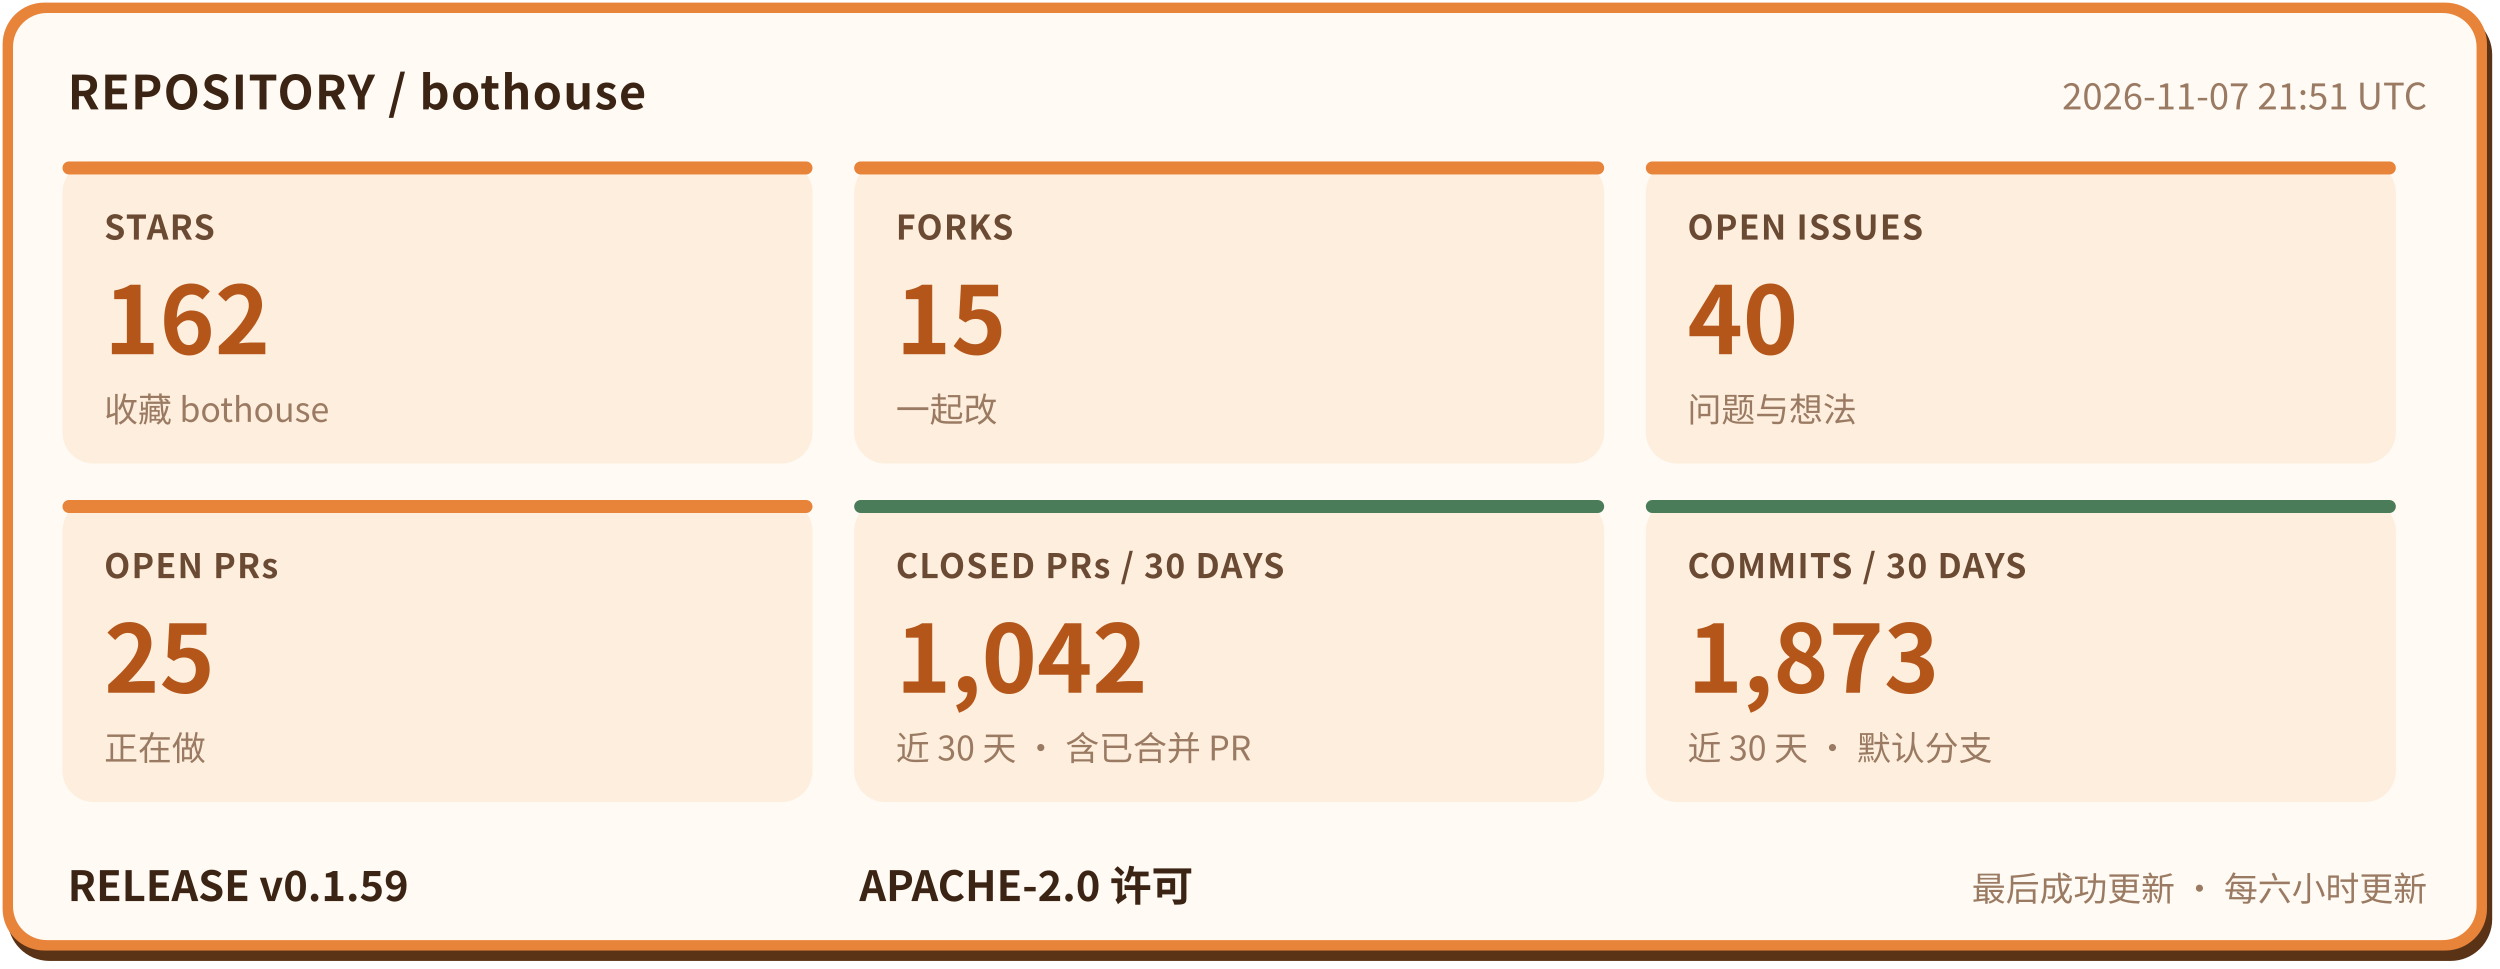
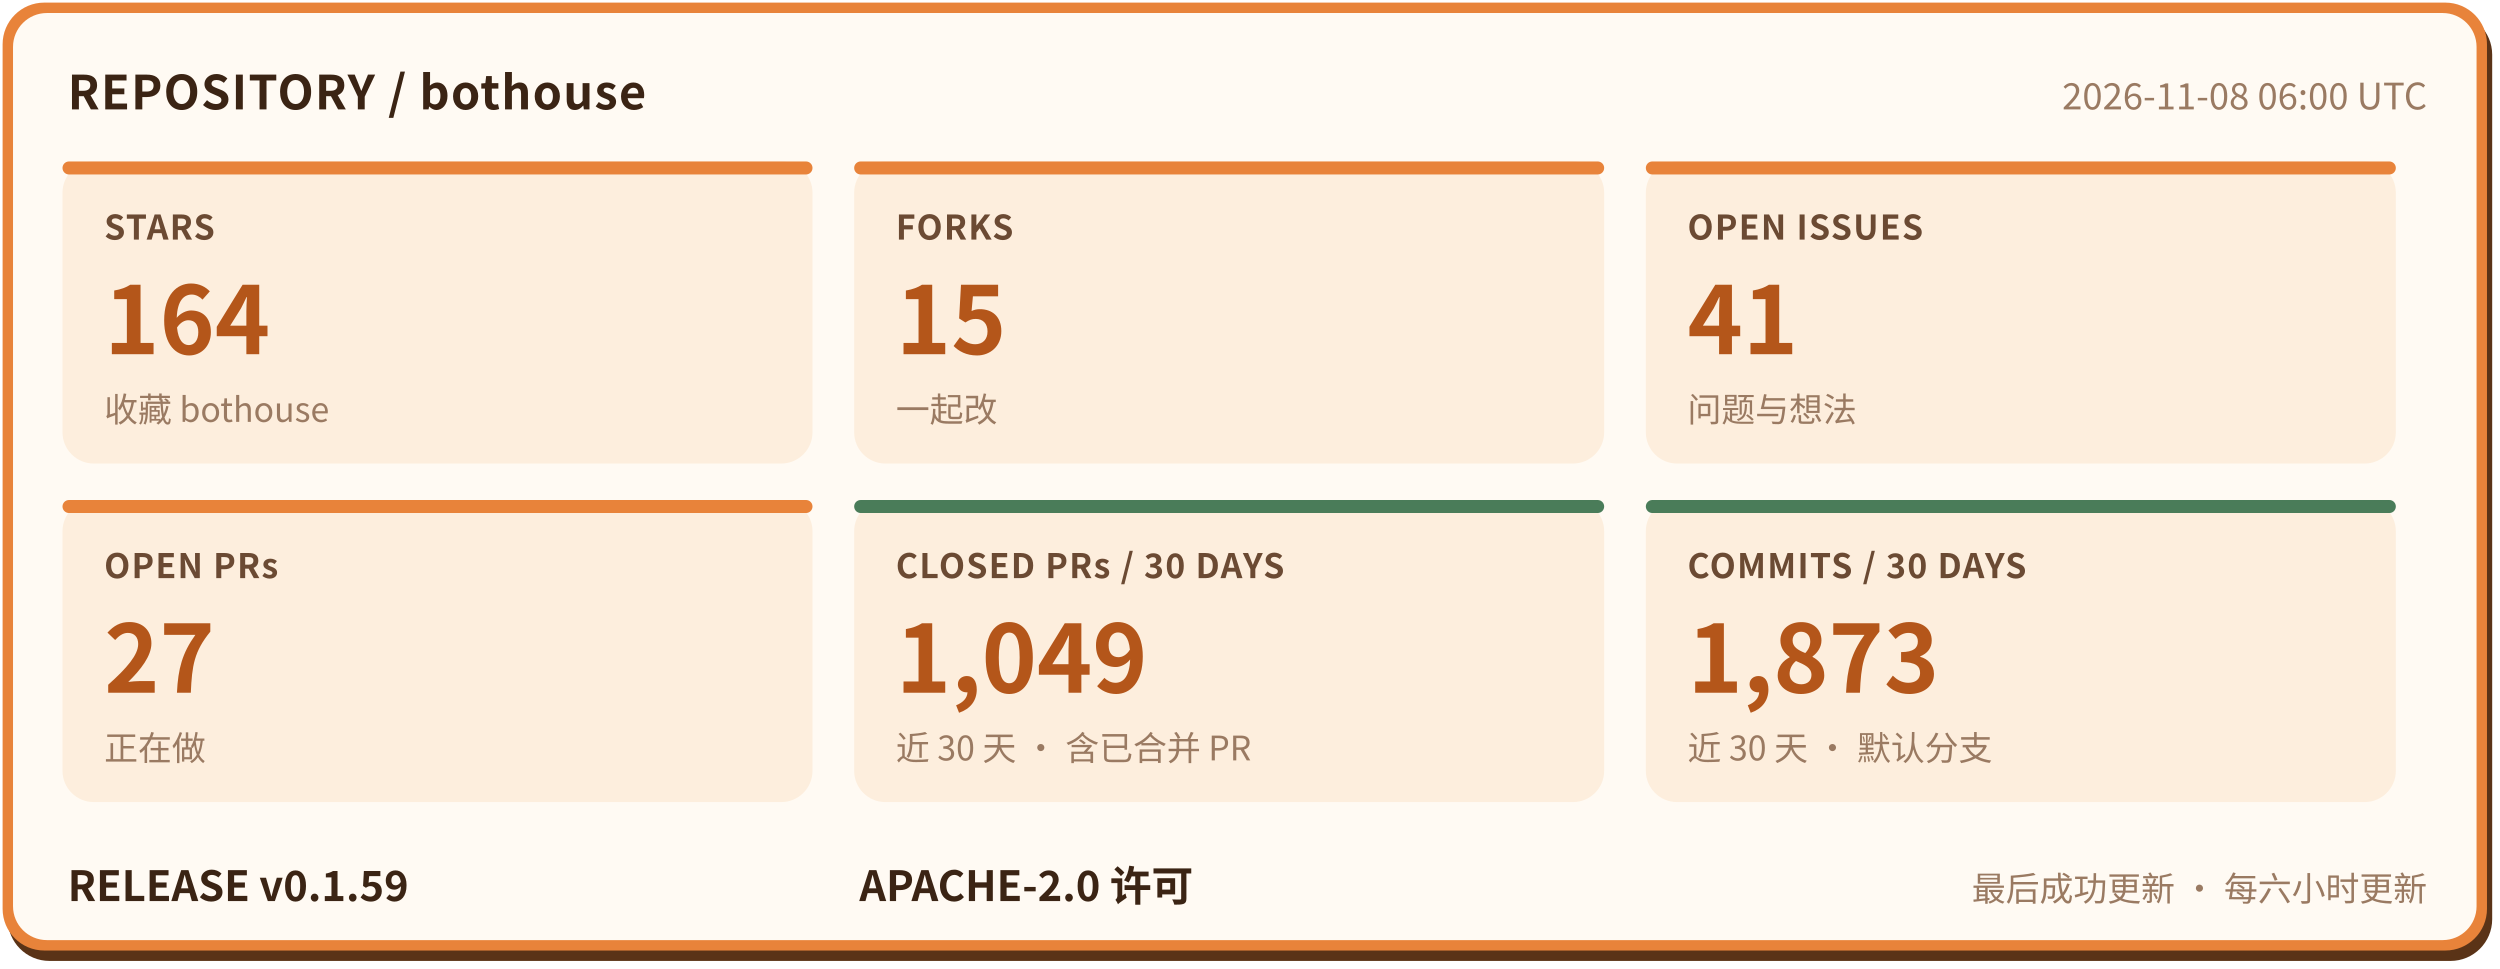
- <svg xmlns="http://www.w3.org/2000/svg" width="960" height="372" viewBox="0 0 960 372" role="img" aria-label="bothouse 仓库状态: STARS 162, FORKS 15, OPEN ISSUES 40, OPEN PRs 25, CLOSED PRs / 30 DAYS 1042, COMMITS / 30 DAYS 1873, RELEASE v0.1.59" font-family="'PingFang SC','Hiragino Sans GB','Microsoft YaHei','Noto Sans CJK SC',-apple-system,'Segoe UI',sans-serif">
+ <svg xmlns="http://www.w3.org/2000/svg" width="960" height="372" viewBox="0 0 960 372" role="img" aria-label="bothouse 仓库状态: STARS 164, FORKS 15, OPEN ISSUES 41, OPEN PRs 27, CLOSED PRs / 30 DAYS 1049, COMMITS / 30 DAYS 1873, RELEASE v0.1.59" font-family="'PingFang SC','Hiragino Sans GB','Microsoft YaHei','Noto Sans CJK SC',-apple-system,'Segoe UI',sans-serif">
  <rect x="3" y="5" width="954" height="364" rx="16" fill="#5a3317" />
  <rect x="1" y="1" width="954" height="364" rx="16" fill="#e8833a" />
  <rect x="5" y="5" width="946" height="356" rx="13" fill="#fffaf3" />
  <text x="26" y="42" font-size="18" font-weight="700" letter-spacing="0.5" fill="#3b2414">REPOSITORY / bothouse</text>
-   <text x="932" y="42" font-size="14" fill="#9a7a62" text-anchor="end">2026-11-07 21:51 UTC</text>
+   <text x="932" y="42" font-size="14" fill="#9a7a62" text-anchor="end">2026-11-08 06:00 UTC</text>
  <rect x="24" y="62" width="288" height="116" rx="12" fill="#fdeedd" />
  <rect x="24" y="62" width="288" height="5" rx="2.5" fill="#e8833a" />
  <text x="40" y="92" font-size="13" font-weight="600" letter-spacing="0.5" fill="#6b4a33">STARS</text>
-   <text x="40" y="136" font-size="36" font-weight="800" fill="#b4561a">162</text>
+   <text x="40" y="136" font-size="36" font-weight="800" fill="#b4561a">164</text>
  <text x="40" y="162" font-size="13" fill="#9a7a62">收藏 bothouse</text>
  <rect x="328" y="62" width="288" height="116" rx="12" fill="#fdeedd" />
  <rect x="328" y="62" width="288" height="5" rx="2.5" fill="#e8833a" />
  <text x="344" y="92" font-size="13" font-weight="600" letter-spacing="0.5" fill="#6b4a33">FORKS</text>
  <text x="344" y="136" font-size="36" font-weight="800" fill="#b4561a">15</text>
  <text x="344" y="162" font-size="13" fill="#9a7a62">一起改</text>
  <rect x="632" y="62" width="288" height="116" rx="12" fill="#fdeedd" />
  <rect x="632" y="62" width="288" height="5" rx="2.5" fill="#e8833a" />
  <text x="648" y="92" font-size="13" font-weight="600" letter-spacing="0.5" fill="#6b4a33">OPEN ISSUES</text>
-   <text x="648" y="136" font-size="36" font-weight="800" fill="#b4561a">40</text>
+   <text x="648" y="136" font-size="36" font-weight="800" fill="#b4561a">41</text>
  <text x="648" y="162" font-size="13" fill="#9a7a62">问题与想法</text>
  <rect x="24" y="192" width="288" height="116" rx="12" fill="#fdeedd" />
  <rect x="24" y="192" width="288" height="5" rx="2.5" fill="#e8833a" />
  <text x="40" y="222" font-size="13" font-weight="600" letter-spacing="0.5" fill="#6b4a33">OPEN PRs</text>
-   <text x="40" y="266" font-size="36" font-weight="800" fill="#b4561a">25</text>
+   <text x="40" y="266" font-size="36" font-weight="800" fill="#b4561a">27</text>
  <text x="40" y="292" font-size="13" fill="#9a7a62">正在做</text>
  <rect x="328" y="192" width="288" height="116" rx="12" fill="#fdeedd" />
  <rect x="328" y="192" width="288" height="5" rx="2.5" fill="#4a7c59" />
  <text x="344" y="222" font-size="13" font-weight="600" letter-spacing="0.5" fill="#6b4a33">CLOSED PRs / 30 DAYS</text>
-   <text x="344" y="266" font-size="36" font-weight="800" fill="#b4561a">1,042</text>
+   <text x="344" y="266" font-size="36" font-weight="800" fill="#b4561a">1,049</text>
  <text x="344" y="292" font-size="13" fill="#9a7a62">近 30 天 · 含已合并 PR</text>
  <rect x="632" y="192" width="288" height="116" rx="12" fill="#fdeedd" />
  <rect x="632" y="192" width="288" height="5" rx="2.5" fill="#4a7c59" />
  <text x="648" y="222" font-size="13" font-weight="600" letter-spacing="0.5" fill="#6b4a33">COMMITS / 30 DAYS</text>
  <text x="648" y="266" font-size="36" font-weight="800" fill="#b4561a">1,873</text>
  <text x="648" y="292" font-size="13" fill="#9a7a62">近 30 天 · 默认分支</text>
  <text x="26" y="346" font-size="16" font-weight="700" fill="#3b2414">RELEASE v0.1.59</text>
  <text x="330" y="346" font-size="16" font-weight="700" fill="#3b2414">APACHE-2.0 许可</text>
  <text x="932" y="346" font-size="13" fill="#9a7a62" text-anchor="end">最后成功更新 · 每六小时更新</text>
</svg>
